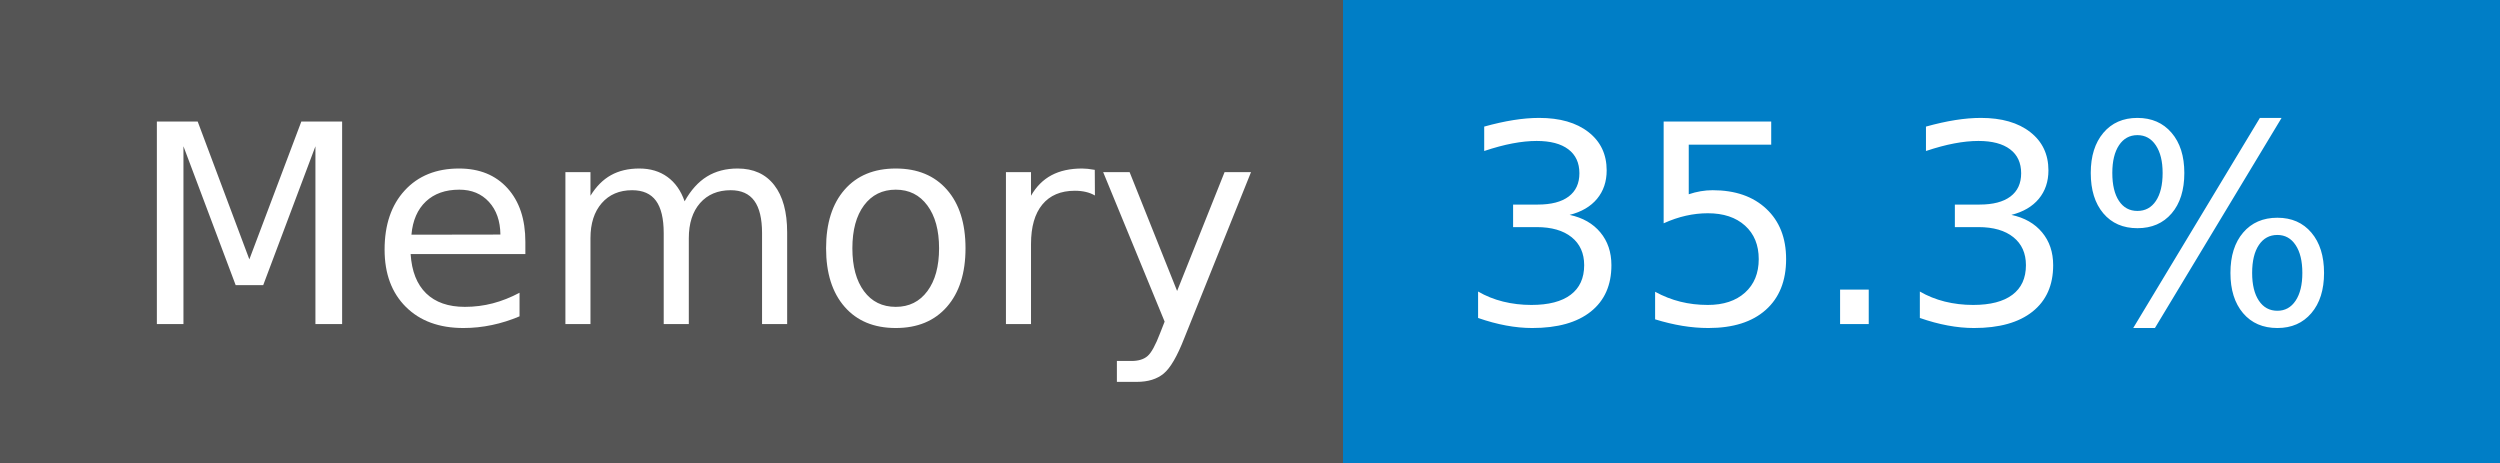
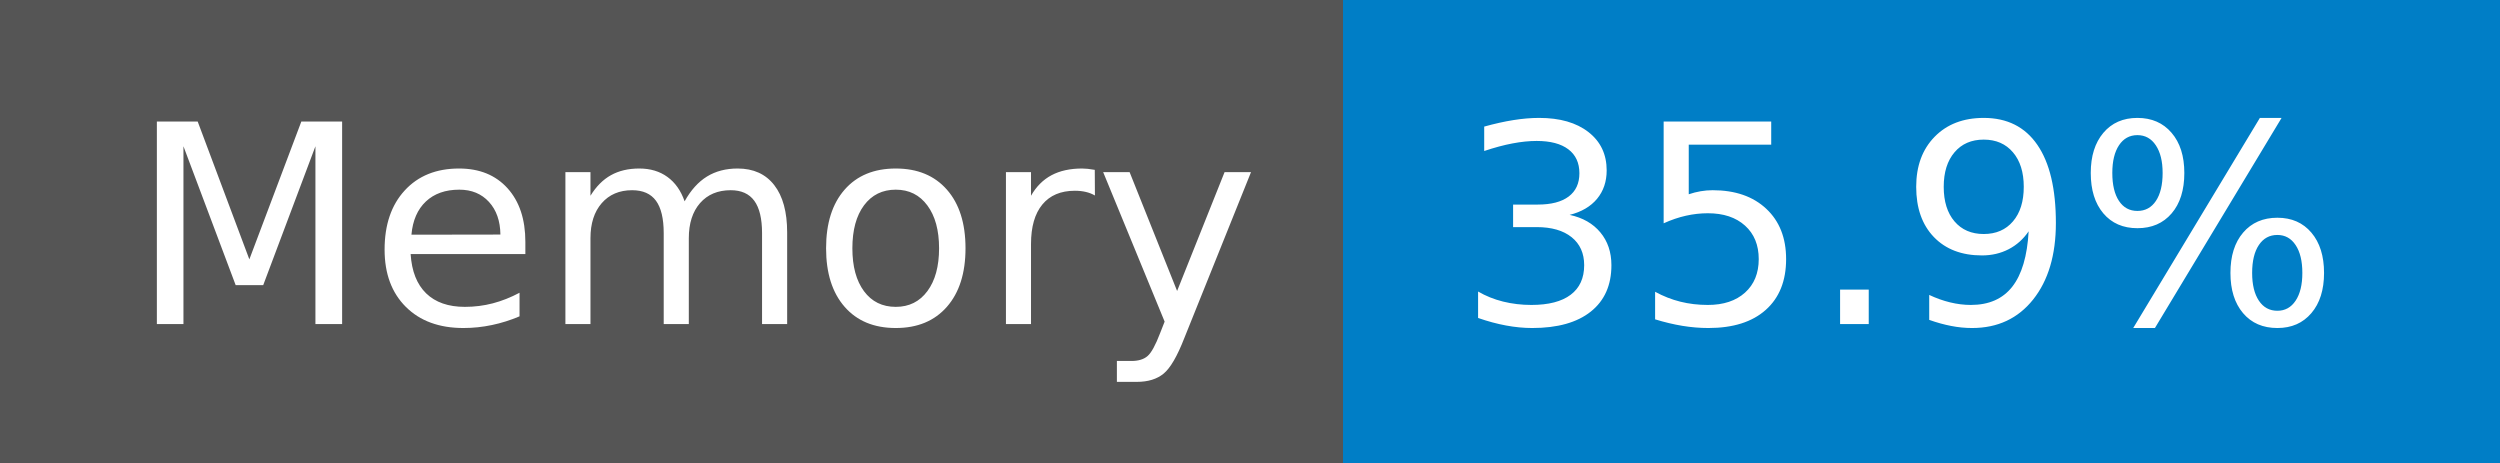
- <svg xmlns="http://www.w3.org/2000/svg" width="108" height="20" role="img" aria-label="Memory: 35.3%">
+ <svg xmlns="http://www.w3.org/2000/svg" width="108" height="20" role="img" aria-label="Memory: 35.9%">
  <g shape-rendering="crispEdges">
    <rect width="58" height="20" fill="#555" />
    <rect x="58" width="50" height="20" fill="#007ec6" />
  </g>
  <g fill="#fff" text-anchor="middle" font-family="Verdana,Geneva,DejaVu Sans,sans-serif" text-rendering="geometricPrecision" font-size="120">
    <text x="300" y="140" transform="scale(.1)" fill="#fff" textLength="466">Memory</text>
-     <text x="820" y="140" transform="scale(.1)" fill="#fff" textLength="390">35.3%</text>
+     <text x="820" y="140" transform="scale(.1)" fill="#fff" textLength="390">35.9%</text>
  </g>
</svg>
